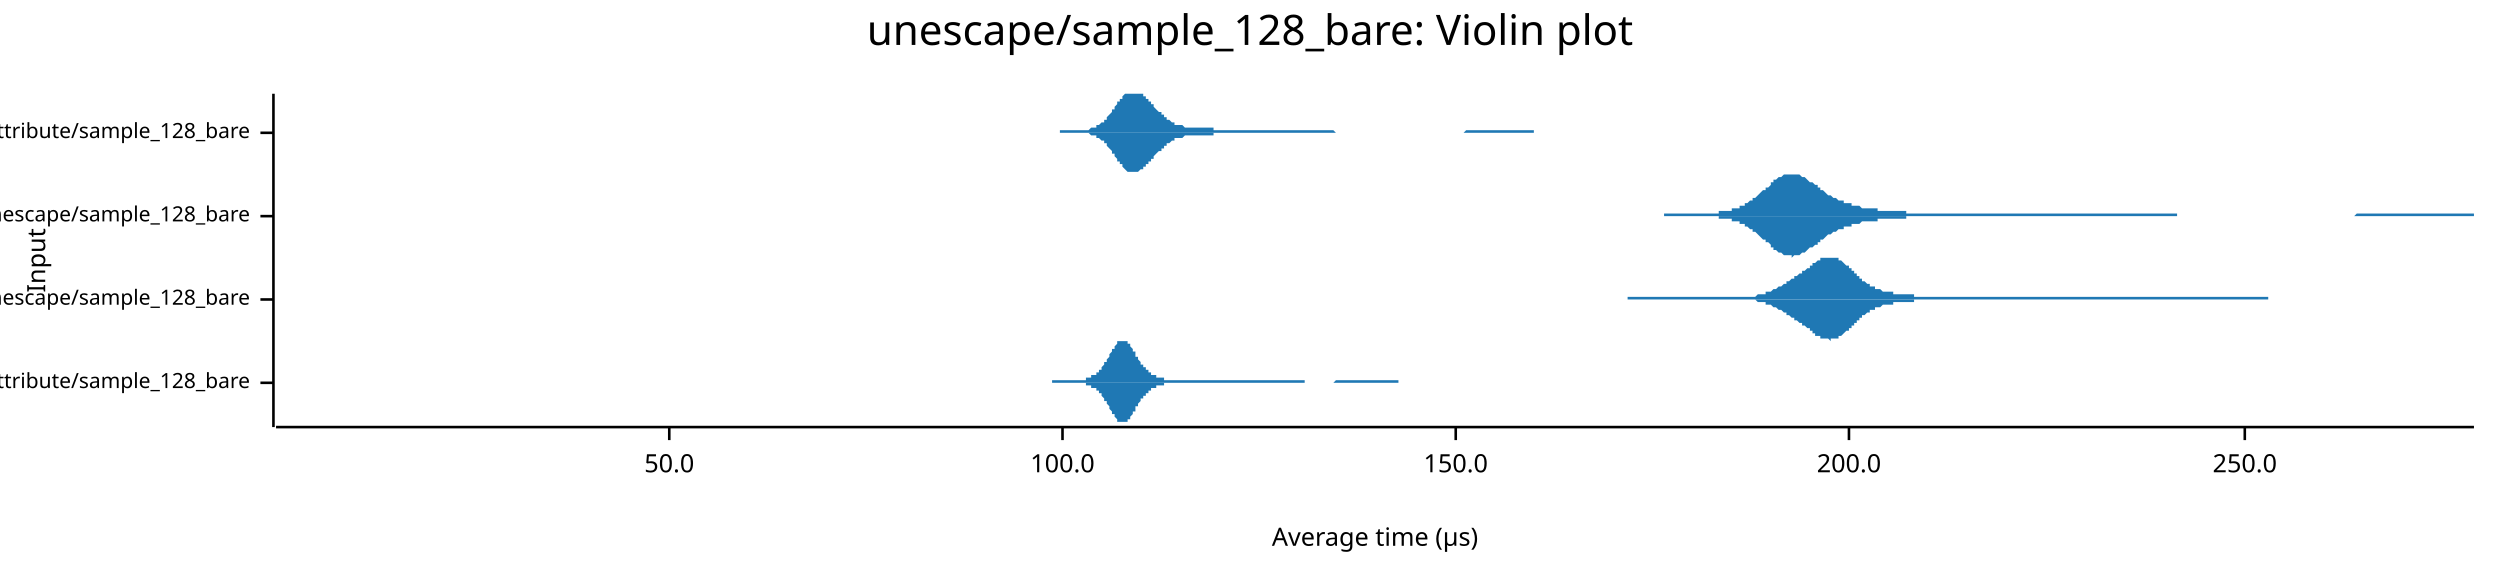
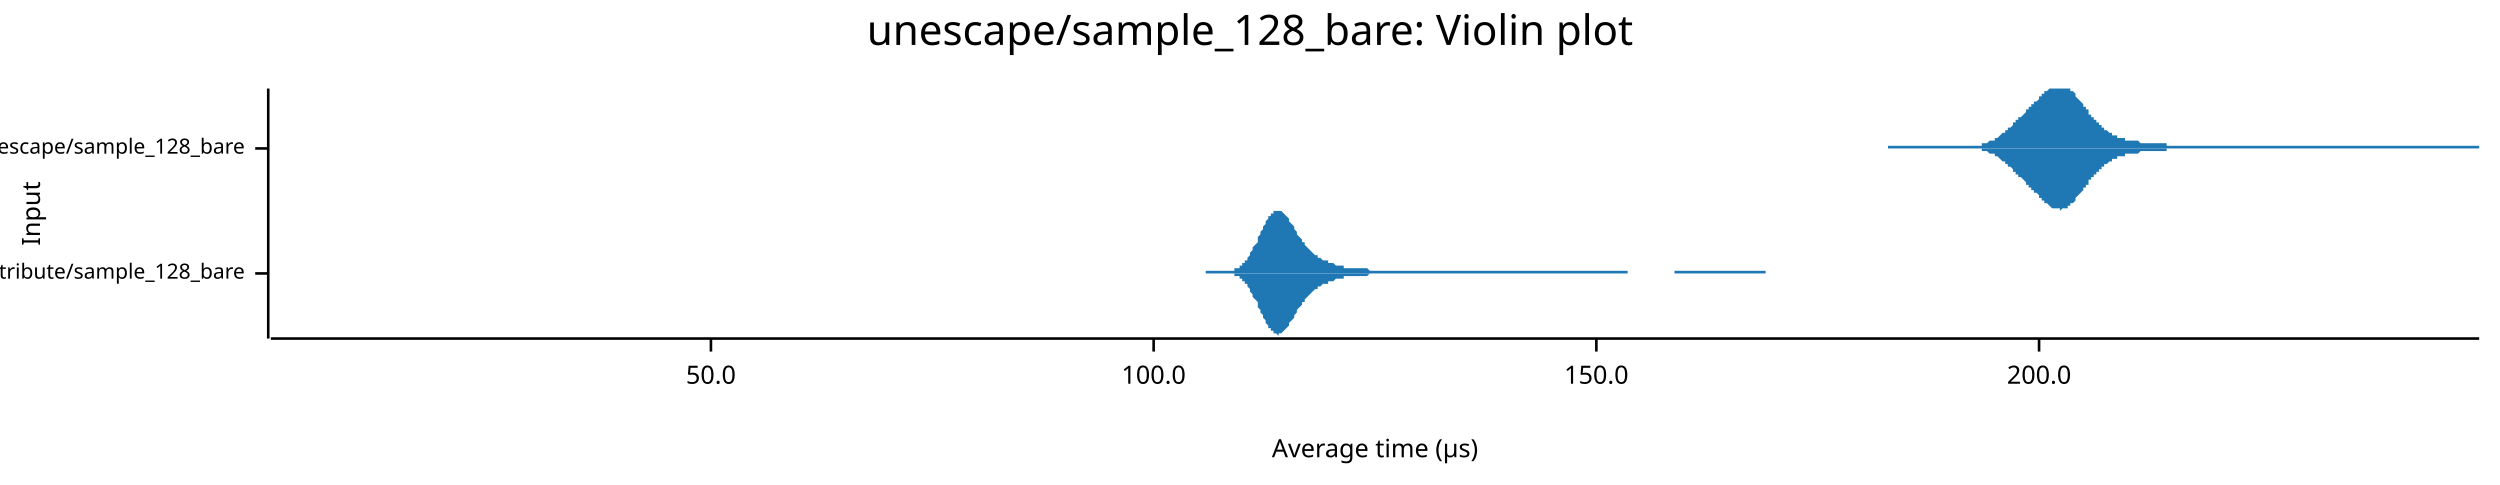
- <svg xmlns="http://www.w3.org/2000/svg" width="960" height="222" viewBox="0 0 960 222">
+ <svg xmlns="http://www.w3.org/2000/svg" width="960" height="186" viewBox="0 0 960 186">
  <text x="480" y="5" dy="0.76em" text-anchor="middle" font-family="sans-serif" font-size="16.129" opacity="1" fill="#000000">
unescape/sample_128_bare: Violin plot
</text>
-   <text x="10" y="100" dy="0.76em" text-anchor="middle" font-family="sans-serif" font-size="9.677" opacity="1" fill="#000000" transform="rotate(270, 10, 100)">
+   <text x="8" y="82" dy="0.76em" text-anchor="middle" font-family="sans-serif" font-size="9.677" opacity="1" fill="#000000" transform="rotate(270, 8, 82)">
Input
</text>
-   <text x="528" y="212" dy="-0.5ex" text-anchor="middle" font-family="sans-serif" font-size="9.677" opacity="1" fill="#000000">
+   <text x="528" y="178" dy="-0.5ex" text-anchor="middle" font-family="sans-serif" font-size="9.677" opacity="1" fill="#000000">
Average time (µs)
</text>
-   <polyline fill="none" opacity="1" stroke="#000000" stroke-width="1" points="105,36 105,164 " />
-   <text x="96" y="147" dy="0.5ex" text-anchor="end" font-family="sans-serif" font-size="8.065" opacity="1" fill="#000000">
+   <polyline fill="none" opacity="1" stroke="#000000" stroke-width="1" points="103,34 103,130 " />
+   <text x="94" y="105" dy="0.5ex" text-anchor="end" font-family="sans-serif" font-size="8.065" opacity="1" fill="#000000">
unescape/unescape_attribute/sample_128_bare
</text>
-   <polyline fill="none" opacity="1" stroke="#000000" stroke-width="1" points="100,147 105,147 " />
-   <text x="96" y="115" dy="0.5ex" text-anchor="end" font-family="sans-serif" font-size="8.065" opacity="1" fill="#000000">
+   <polyline fill="none" opacity="1" stroke="#000000" stroke-width="1" points="98,105 103,105 " />
+   <text x="94" y="57" dy="0.5ex" text-anchor="end" font-family="sans-serif" font-size="8.065" opacity="1" fill="#000000">
unescape/unescape/sample_128_bare
</text>
-   <polyline fill="none" opacity="1" stroke="#000000" stroke-width="1" points="100,115 105,115 " />
-   <text x="96" y="83" dy="0.5ex" text-anchor="end" font-family="sans-serif" font-size="8.065" opacity="1" fill="#000000">
- unescape/unescape/sample_128_bare
- </text>
-   <polyline fill="none" opacity="1" stroke="#000000" stroke-width="1" points="100,83 105,83 " />
-   <text x="96" y="51" dy="0.5ex" text-anchor="end" font-family="sans-serif" font-size="8.065" opacity="1" fill="#000000">
- unescape/unescape_attribute/sample_128_bare
- </text>
-   <polyline fill="none" opacity="1" stroke="#000000" stroke-width="1" points="100,51 105,51 " />
-   <polyline fill="none" opacity="1" stroke="#000000" stroke-width="1" points="106,164 950,164 " />
-   <text x="257" y="174" dy="0.76em" text-anchor="middle" font-family="sans-serif" font-size="9.677" opacity="1" fill="#000000">
+   <polyline fill="none" opacity="1" stroke="#000000" stroke-width="1" points="98,57 103,57 " />
+   <polyline fill="none" opacity="1" stroke="#000000" stroke-width="1" points="104,130 952,130 " />
+   <text x="273" y="140" dy="0.76em" text-anchor="middle" font-family="sans-serif" font-size="9.677" opacity="1" fill="#000000">
50.0
</text>
-   <polyline fill="none" opacity="1" stroke="#000000" stroke-width="1" points="257,164 257,169 " />
-   <text x="408" y="174" dy="0.76em" text-anchor="middle" font-family="sans-serif" font-size="9.677" opacity="1" fill="#000000">
+   <polyline fill="none" opacity="1" stroke="#000000" stroke-width="1" points="273,130 273,135 " />
+   <text x="443" y="140" dy="0.76em" text-anchor="middle" font-family="sans-serif" font-size="9.677" opacity="1" fill="#000000">
100.0
</text>
-   <polyline fill="none" opacity="1" stroke="#000000" stroke-width="1" points="408,164 408,169 " />
-   <text x="559" y="174" dy="0.76em" text-anchor="middle" font-family="sans-serif" font-size="9.677" opacity="1" fill="#000000">
+   <polyline fill="none" opacity="1" stroke="#000000" stroke-width="1" points="443,130 443,135 " />
+   <text x="613" y="140" dy="0.76em" text-anchor="middle" font-family="sans-serif" font-size="9.677" opacity="1" fill="#000000">
150.0
</text>
-   <polyline fill="none" opacity="1" stroke="#000000" stroke-width="1" points="559,164 559,169 " />
-   <text x="710" y="174" dy="0.76em" text-anchor="middle" font-family="sans-serif" font-size="9.677" opacity="1" fill="#000000">
+   <polyline fill="none" opacity="1" stroke="#000000" stroke-width="1" points="613,130 613,135 " />
+   <text x="783" y="140" dy="0.76em" text-anchor="middle" font-family="sans-serif" font-size="9.677" opacity="1" fill="#000000">
200.0
</text>
-   <polyline fill="none" opacity="1" stroke="#000000" stroke-width="1" points="710,164 710,169 " />
-   <text x="862" y="174" dy="0.76em" text-anchor="middle" font-family="sans-serif" font-size="9.677" opacity="1" fill="#000000">
- 250.0
- </text>
-   <polyline fill="none" opacity="1" stroke="#000000" stroke-width="1" points="862,164 862,169 " />
-   <polygon opacity="1" fill="#1F78B4" points="404,146 404,146 404,146 405,146 405,146 405,146 406,146 406,146 406,146 406,146 407,146 407,146 407,146 407,146 408,146 408,146 408,146 408,146 409,146 409,146 409,146 410,146 410,146 410,146 410,146 411,146 411,146 411,146 411,146 412,146 412,146 412,146 412,146 413,146 413,146 413,146 414,146 414,146 414,146 414,146 415,146 415,146 415,146 415,146 416,146 416,146 416,146 417,146 417,145 417,145 417,145 418,145 418,145 418,145 418,145 419,145 419,145 419,144 419,144 420,144 420,144 420,144 421,144 421,143 421,143 421,143 422,143 422,142 422,142 422,142 423,142 423,141 423,141 423,141 424,140 424,140 424,139 425,139 425,139 425,138 425,138 426,137 426,137 426,136 426,136 427,135 427,135 427,134 427,134 428,134 428,133 428,133 429,132 429,132 429,132 429,131 430,131 430,131 430,131 430,131 431,131 431,131 431,131 431,131 432,131 432,131 432,131 433,131 433,131 433,132 433,132 434,132 434,133 434,133 434,133 435,134 435,134 435,135 436,135 436,136 436,136 436,137 437,137 437,137 437,138 437,138 438,139 438,139 438,140 438,140 439,140 439,141 439,141 440,141 440,142 440,142 440,142 441,142 441,143 441,143 441,143 442,143 442,144 442,144 442,144 443,144 443,144 443,144 444,144 444,145 444,145 444,145 445,145 445,145 445,145 445,145 446,145 446,145 446,145 446,145 447,145 447,145 447,146 448,146 448,146 448,146 448,146 449,146 449,146 449,146 449,146 450,146 450,146 450,146 450,146 451,146 451,146 451,146 452,146 452,146 452,146 452,146 453,146 453,146 453,146 453,146 454,146 454,146 454,146 454,146 455,146 455,146 455,146 456,146 456,146 456,146 456,146 457,146 457,146 457,146 457,146 458,146 458,146 458,146 459,146 459,146 459,146 459,146 460,146 460,146 460,146 460,146 461,146 461,146 461,146 461,146 462,146 462,146 462,146 463,146 463,146 463,146 463,146 464,146 464,146 464,146 464,146 465,146 465,146 465,146 465,146 466,146 466,146 466,146 467,146 467,146 467,146 467,146 468,146 468,146 468,146 468,146 469,146 469,146 469,146 469,146 470,146 470,146 470,146 471,146 471,146 471,146 471,146 472,146 472,146 472,146 472,146 473,146 473,146 473,146 473,146 474,146 474,146 474,146 475,146 475,146 475,146 475,146 476,146 476,146 476,146 476,146 477,146 477,146 477,146 477,146 478,146 478,146 478,146 479,146 479,146 479,146 479,146 480,146 480,146 480,146 480,146 481,146 481,146 481,146 482,146 482,146 482,146 482,146 483,146 483,146 483,146 483,146 484,146 484,146 484,146 484,146 485,146 485,146 485,146 486,146 486,146 486,146 486,146 487,146 487,146 487,146 487,146 488,146 488,146 488,146 488,146 489,146 489,146 489,146 490,146 490,146 490,146 490,146 491,146 491,146 491,146 491,146 492,146 492,146 492,146 492,146 493,146 493,146 493,146 494,146 494,146 494,146 494,146 495,146 495,146 495,146 495,146 496,146 496,146 496,146 496,146 497,146 497,146 497,146 498,146 498,146 498,146 498,146 499,146 499,146 499,146 499,146 500,146 500,146 500,146 501,146 501,146 501,147 501,147 502,147 502,147 502,147 502,147 503,147 503,147 503,147 503,147 504,147 504,147 504,147 505,147 505,147 505,147 505,147 506,147 506,147 506,147 506,147 507,147 507,147 507,147 507,147 508,147 508,147 508,147 509,147 509,147 509,147 509,147 510,147 510,147 510,147 510,147 511,147 511,147 511,147 511,147 512,147 512,147 512,147 513,146 513,146 513,146 513,146 514,146 514,146 514,146 514,146 515,146 515,146 515,146 515,146 516,146 516,146 516,146 517,146 517,146 517,146 517,146 518,146 518,146 518,146 518,146 519,146 519,146 519,146 519,146 520,146 520,146 520,146 521,146 521,146 521,146 521,146 522,146 522,146 522,146 522,146 523,146 523,146 523,146 524,146 524,146 524,146 524,146 525,146 525,146 525,146 525,146 526,146 526,146 526,146 526,146 527,146 527,146 527,146 528,146 528,146 528,146 528,146 529,146 529,146 529,146 529,146 530,146 530,146 530,146 530,146 531,146 531,146 531,146 532,146 532,146 532,146 532,146 533,146 533,146 533,146 533,146 534,146 534,146 534,146 534,146 535,146 535,146 535,146 536,146 536,146 536,146 536,146 537,146 537,146 537,146 537,146 537,147 404,147 " />
-   <polygon opacity="1" fill="#1F78B4" points="404,147 404,147 404,147 405,147 405,147 405,147 406,147 406,147 406,147 406,147 407,147 407,147 407,147 407,147 408,147 408,147 408,147 408,147 409,147 409,147 409,147 410,147 410,147 410,147 410,147 411,147 411,147 411,147 411,147 412,147 412,147 412,147 412,147 413,147 413,147 413,147 414,147 414,147 414,147 414,147 415,147 415,147 415,147 415,147 416,147 416,147 416,147 417,147 417,148 417,148 417,148 418,148 418,148 418,148 418,148 419,148 419,148 419,149 419,149 420,149 420,149 420,149 421,149 421,150 421,150 421,150 422,150 422,151 422,151 422,151 423,151 423,152 423,152 423,152 424,153 424,153 424,154 425,154 425,154 425,155 425,155 426,156 426,156 426,157 426,157 427,158 427,158 427,159 427,159 428,159 428,160 428,160 429,161 429,161 429,161 429,162 430,162 430,162 430,162 430,162 431,162 431,162 431,163 431,162 432,162 432,162 432,162 433,162 433,162 433,161 433,161 434,161 434,160 434,160 434,160 435,159 435,159 435,158 436,158 436,157 436,157 436,156 437,156 437,156 437,155 437,155 438,154 438,154 438,153 438,153 439,153 439,152 439,152 440,152 440,151 440,151 440,151 441,151 441,150 441,150 441,150 442,150 442,149 442,149 442,149 443,149 443,149 443,149 444,149 444,148 444,148 444,148 445,148 445,148 445,148 445,148 446,148 446,148 446,148 446,148 447,148 447,148 447,147 448,147 448,147 448,147 448,147 449,147 449,147 449,147 449,147 450,147 450,147 450,147 450,147 451,147 451,147 451,147 452,147 452,147 452,147 452,147 453,147 453,147 453,147 453,147 454,147 454,147 454,147 454,147 455,147 455,147 455,147 456,147 456,147 456,147 456,147 457,147 457,147 457,147 457,147 458,147 458,147 458,147 459,147 459,147 459,147 459,147 460,147 460,147 460,147 460,147 461,147 461,147 461,147 461,147 462,147 462,147 462,147 463,147 463,147 463,147 463,147 464,147 464,147 464,147 464,147 465,147 465,147 465,147 465,147 466,147 466,147 466,147 467,147 467,147 467,147 467,147 468,147 468,147 468,147 468,147 469,147 469,147 469,147 469,147 470,147 470,147 470,147 471,147 471,147 471,147 471,147 472,147 472,147 472,147 472,147 473,147 473,147 473,147 473,147 474,147 474,147 474,147 475,147 475,147 475,147 475,147 476,147 476,147 476,147 476,147 477,147 477,147 477,147 477,147 478,147 478,147 478,147 479,147 479,147 479,147 479,147 480,147 480,147 480,147 480,147 481,147 481,147 481,147 482,147 482,147 482,147 482,147 483,147 483,147 483,147 483,147 484,147 484,147 484,147 484,147 485,147 485,147 485,147 486,147 486,147 486,147 486,147 487,147 487,147 487,147 487,147 488,147 488,147 488,147 488,147 489,147 489,147 489,147 490,147 490,147 490,147 490,147 491,147 491,147 491,147 491,147 492,147 492,147 492,147 492,147 493,147 493,147 493,147 494,147 494,147 494,147 494,147 495,147 495,147 495,147 495,147 496,147 496,147 496,147 496,147 497,147 497,147 497,147 498,147 498,147 498,147 498,147 499,147 499,147 499,147 499,147 500,147 500,147 500,147 501,147 501,147 501,147 501,147 502,147 502,147 502,147 502,147 503,147 503,147 503,147 503,147 504,147 504,147 504,147 505,147 505,147 505,147 505,147 506,147 506,147 506,147 506,147 507,147 507,147 507,147 507,147 508,147 508,147 508,147 509,147 509,147 509,147 509,147 510,147 510,147 510,147 510,147 511,147 511,147 511,147 511,147 512,147 512,147 512,147 513,147 513,147 513,147 513,147 514,147 514,147 514,147 514,147 515,147 515,147 515,147 515,147 516,147 516,147 516,147 517,147 517,147 517,147 517,147 518,147 518,147 518,147 518,147 519,147 519,147 519,147 519,147 520,147 520,147 520,147 521,147 521,147 521,147 521,147 522,147 522,147 522,147 522,147 523,147 523,147 523,147 524,147 524,147 524,147 524,147 525,147 525,147 525,147 525,147 526,147 526,147 526,147 526,147 527,147 527,147 527,147 528,147 528,147 528,147 528,147 529,147 529,147 529,147 529,147 530,147 530,147 530,147 530,147 531,147 531,147 531,147 532,147 532,147 532,147 532,147 533,147 533,147 533,147 533,147 534,147 534,147 534,147 534,147 535,147 535,147 535,147 536,147 536,147 536,147 536,147 537,147 537,147 537,147 537,147 537,147 404,147 " />
-   <polygon opacity="1" fill="#1F78B4" points="625,114 625,114 625,114 626,114 626,114 627,114 627,114 628,114 628,114 629,114 629,114 630,114 630,114 631,114 631,114 632,114 632,114 633,114 633,114 634,114 634,114 635,114 635,114 636,114 636,114 637,114 637,114 638,114 638,114 639,114 639,114 640,114 640,114 641,114 641,114 642,114 642,114 643,114 643,114 644,114 644,114 645,114 645,114 646,114 646,114 647,114 647,114 648,114 648,114 649,114 649,114 650,114 650,114 651,114 651,114 652,114 652,114 653,114 653,114 654,114 654,114 655,114 655,114 656,114 656,114 657,114 657,114 658,114 658,114 659,114 659,114 660,114 660,114 660,114 661,114 661,114 662,114 662,114 663,114 663,114 664,114 664,114 665,114 665,114 666,114 666,114 667,114 667,114 668,114 668,114 669,114 669,114 670,114 670,114 671,114 671,114 672,114 672,114 673,114 673,114 674,114 674,114 675,113 675,113 676,113 676,113 677,113 677,113 678,113 678,112 679,112 679,112 680,112 680,112 681,111 681,111 682,111 682,111 683,110 683,110 684,110 684,110 685,109 685,109 686,109 686,108 687,108 687,108 688,107 688,107 689,107 689,106 690,106 690,106 691,105 691,105 692,105 692,104 693,104 693,104 694,103 694,103 695,103 695,102 696,102 696,102 696,101 697,101 697,101 698,100 698,100 699,100 699,99 700,99 700,99 701,99 701,99 702,99 702,99 703,99 703,99 704,99 704,99 705,99 705,99 706,99 706,100 707,100 707,100 708,101 708,101 709,102 709,102 710,102 710,103 711,103 711,104 712,104 712,105 713,105 713,106 714,106 714,107 715,107 715,108 716,108 716,108 717,109 717,109 718,109 718,110 719,110 719,110 720,110 720,111 721,111 721,111 722,111 722,111 723,112 723,112 724,112 724,112 725,112 725,112 726,112 726,112 727,112 727,113 728,113 728,113 729,113 729,113 730,113 730,113 731,113 731,113 732,113 732,113 732,113 733,113 733,113 734,113 734,113 735,113 735,114 736,114 736,114 737,114 737,114 738,114 738,114 739,114 739,114 740,114 740,114 741,114 741,114 742,114 742,114 743,114 743,114 744,114 744,114 745,114 745,114 746,114 746,114 747,114 747,114 748,114 748,114 749,114 749,114 750,114 750,114 751,114 751,114 752,114 752,114 753,114 753,114 754,114 754,114 755,114 755,114 756,114 756,114 757,114 757,114 758,114 758,114 759,114 759,114 760,114 760,114 761,114 761,114 762,114 762,114 763,114 763,114 764,114 764,114 765,114 765,114 766,114 766,114 767,114 767,114 768,114 768,114 768,114 769,114 769,114 770,114 770,114 771,114 771,114 772,114 772,114 773,114 773,114 774,114 774,114 775,114 775,114 776,114 776,114 777,114 777,114 778,114 778,114 779,114 779,114 780,114 780,114 781,114 781,114 782,114 782,114 783,114 783,114 784,114 784,114 785,114 785,114 786,114 786,114 787,114 787,114 788,114 788,114 789,114 789,114 790,114 790,114 791,114 791,114 792,114 792,114 793,114 793,114 794,114 794,114 795,114 795,114 796,114 796,114 797,114 797,114 798,114 798,114 799,114 799,114 800,114 800,114 801,114 801,114 802,114 802,114 803,114 803,114 804,114 804,114 804,114 805,114 805,114 806,114 806,114 807,114 807,114 808,114 808,114 809,114 809,114 810,114 810,114 811,114 811,114 812,114 812,114 813,114 813,114 814,114 814,114 815,114 815,114 816,114 816,114 817,114 817,114 818,114 818,114 819,114 819,114 820,114 820,114 821,114 821,114 822,114 822,114 823,114 823,114 824,114 824,114 825,114 825,114 826,114 826,114 827,114 827,114 828,114 828,114 829,114 829,114 830,114 830,114 831,114 831,114 832,114 832,114 833,114 833,114 834,114 834,114 835,114 835,114 836,114 836,114 837,114 837,114 838,114 838,114 839,114 839,114 840,114 840,114 840,114 841,114 841,114 842,114 842,114 843,114 843,114 844,114 844,114 845,114 845,114 846,114 846,114 847,114 847,114 848,114 848,114 849,114 849,114 850,114 850,114 851,114 851,114 852,114 852,114 853,114 853,114 854,114 854,114 855,114 855,114 856,114 856,114 857,114 857,114 858,114 858,114 859,114 859,114 860,114 860,114 861,114 861,114 862,114 862,114 863,114 863,114 864,114 864,114 865,114 865,114 866,114 866,114 867,114 867,114 868,114 868,114 869,114 869,114 870,114 870,114 871,114 871,115 625,115 " />
-   <polygon opacity="1" fill="#1F78B4" points="625,115 625,115 625,115 626,115 626,115 627,115 627,115 628,115 628,115 629,115 629,115 630,115 630,115 631,115 631,115 632,115 632,115 633,115 633,115 634,115 634,115 635,115 635,115 636,115 636,115 637,115 637,115 638,115 638,115 639,115 639,115 640,115 640,115 641,115 641,115 642,115 642,115 643,115 643,115 644,115 644,115 645,115 645,115 646,115 646,115 647,115 647,115 648,115 648,115 649,115 649,115 650,115 650,115 651,115 651,115 652,115 652,115 653,115 653,115 654,115 654,115 655,115 655,115 656,115 656,115 657,115 657,115 658,115 658,115 659,115 659,115 660,115 660,115 660,115 661,115 661,115 662,115 662,115 663,115 663,115 664,115 664,115 665,115 665,115 666,115 666,115 667,115 667,115 668,115 668,115 669,115 669,115 670,115 670,115 671,115 671,115 672,115 672,115 673,115 673,115 674,115 674,115 675,116 675,116 676,116 676,116 677,116 677,116 678,116 678,117 679,117 679,117 680,117 680,117 681,118 681,118 682,118 682,118 683,119 683,119 684,119 684,119 685,120 685,120 686,120 686,121 687,121 687,121 688,122 688,122 689,122 689,123 690,123 690,123 691,124 691,124 692,124 692,125 693,125 693,125 694,126 694,126 695,126 695,127 696,127 696,127 696,128 697,128 697,129 698,129 698,129 699,129 699,130 700,130 700,130 701,130 701,130 702,130 702,130 703,131 703,130 704,130 704,130 705,130 705,130 706,130 706,129 707,129 707,129 708,128 708,128 709,127 709,127 710,127 710,126 711,126 711,125 712,125 712,124 713,124 713,123 714,123 714,122 715,122 715,121 716,121 716,121 717,120 717,120 718,120 718,119 719,119 719,119 720,119 720,118 721,118 721,118 722,118 722,118 723,117 723,117 724,117 724,117 725,117 725,117 726,117 726,117 727,117 727,116 728,116 728,116 729,116 729,116 730,116 730,116 731,116 731,116 732,116 732,116 732,116 733,116 733,116 734,116 734,116 735,116 735,115 736,115 736,115 737,115 737,115 738,115 738,115 739,115 739,115 740,115 740,115 741,115 741,115 742,115 742,115 743,115 743,115 744,115 744,115 745,115 745,115 746,115 746,115 747,115 747,115 748,115 748,115 749,115 749,115 750,115 750,115 751,115 751,115 752,115 752,115 753,115 753,115 754,115 754,115 755,115 755,115 756,115 756,115 757,115 757,115 758,115 758,115 759,115 759,115 760,115 760,115 761,115 761,115 762,115 762,115 763,115 763,115 764,115 764,115 765,115 765,115 766,115 766,115 767,115 767,115 768,115 768,115 768,115 769,115 769,115 770,115 770,115 771,115 771,115 772,115 772,115 773,115 773,115 774,115 774,115 775,115 775,115 776,115 776,115 777,115 777,115 778,115 778,115 779,115 779,115 780,115 780,115 781,115 781,115 782,115 782,115 783,115 783,115 784,115 784,115 785,115 785,115 786,115 786,115 787,115 787,115 788,115 788,115 789,115 789,115 790,115 790,115 791,115 791,115 792,115 792,115 793,115 793,115 794,115 794,115 795,115 795,115 796,115 796,115 797,115 797,115 798,115 798,115 799,115 799,115 800,115 800,115 801,115 801,115 802,115 802,115 803,115 803,115 804,115 804,115 804,115 805,115 805,115 806,115 806,115 807,115 807,115 808,115 808,115 809,115 809,115 810,115 810,115 811,115 811,115 812,115 812,115 813,115 813,115 814,115 814,115 815,115 815,115 816,115 816,115 817,115 817,115 818,115 818,115 819,115 819,115 820,115 820,115 821,115 821,115 822,115 822,115 823,115 823,115 824,115 824,115 825,115 825,115 826,115 826,115 827,115 827,115 828,115 828,115 829,115 829,115 830,115 830,115 831,115 831,115 832,115 832,115 833,115 833,115 834,115 834,115 835,115 835,115 836,115 836,115 837,115 837,115 838,115 838,115 839,115 839,115 840,115 840,115 840,115 841,115 841,115 842,115 842,115 843,115 843,115 844,115 844,115 845,115 845,115 846,115 846,115 847,115 847,115 848,115 848,115 849,115 849,115 850,115 850,115 851,115 851,115 852,115 852,115 853,115 853,115 854,115 854,115 855,115 855,115 856,115 856,115 857,115 857,115 858,115 858,115 859,115 859,115 860,115 860,115 861,115 861,115 862,115 862,115 863,115 863,115 864,115 864,115 865,115 865,115 866,115 866,115 867,115 867,115 868,115 868,115 869,115 869,115 870,115 870,115 871,115 871,115 625,115 " />
-   <polygon opacity="1" fill="#1F78B4" points="639,82 640,82 640,82 641,82 642,82 642,82 643,82 643,82 644,82 645,82 645,82 646,82 647,82 647,82 648,82 648,82 649,82 650,82 650,82 651,82 652,82 652,82 653,82 653,82 654,82 655,82 655,82 656,82 657,82 657,82 658,82 658,82 659,82 660,82 660,81 661,81 662,81 662,81 663,81 663,81 664,81 665,81 665,80 666,80 666,80 667,80 668,80 668,79 669,79 670,79 670,78 671,78 671,78 672,77 673,77 673,76 674,76 675,75 675,75 676,74 676,74 677,73 678,73 678,72 679,72 680,71 680,70 681,70 681,69 682,69 683,68 683,68 684,68 685,67 685,67 686,67 686,67 687,67 688,67 688,67 689,67 689,67 690,67 691,67 691,67 692,68 693,68 693,68 694,69 694,69 695,70 696,70 696,70 697,71 698,71 698,72 699,72 699,73 700,73 701,74 701,74 702,75 703,75 703,75 704,76 704,76 705,76 706,77 706,77 707,77 708,77 708,78 709,78 709,78 710,78 711,78 711,79 712,79 713,79 713,79 714,79 714,79 715,80 716,80 716,80 717,80 717,80 718,80 719,80 719,80 720,80 721,80 721,81 722,81 722,81 723,81 724,81 724,81 725,81 726,81 726,81 727,81 727,81 728,81 729,81 729,81 730,81 731,81 731,81 732,81 732,82 733,82 734,82 734,82 735,82 736,82 736,82 737,82 737,82 738,82 739,82 739,82 740,82 741,82 741,82 742,82 742,82 743,82 744,82 744,82 745,82 745,82 746,82 747,82 747,82 748,82 749,82 749,82 750,82 750,82 751,82 752,82 752,82 753,82 754,82 754,82 755,82 755,82 756,82 757,82 757,82 758,82 759,82 759,82 760,82 760,82 761,82 762,82 762,82 763,82 764,82 764,82 765,82 765,82 766,82 767,82 767,82 768,82 768,82 769,82 770,82 770,82 771,82 772,82 772,82 773,82 773,82 774,82 775,82 775,82 776,82 777,82 777,82 778,82 778,82 779,82 780,82 780,82 781,82 782,82 782,82 783,82 783,82 784,82 785,82 785,82 786,82 787,82 787,82 788,82 788,82 789,82 790,82 790,82 791,82 792,82 792,82 793,82 793,82 794,82 795,82 795,82 796,82 796,82 797,82 798,82 798,82 799,82 800,82 800,82 801,82 801,82 802,82 803,82 803,82 804,82 805,82 805,82 806,82 806,82 807,82 808,82 808,82 809,82 810,82 810,82 811,82 811,82 812,82 813,82 813,82 814,82 815,82 815,82 816,82 816,82 817,82 818,82 818,82 819,82 819,82 820,82 821,82 821,82 822,82 823,82 823,82 824,82 824,82 825,82 826,82 826,82 827,82 828,82 828,82 829,82 829,82 830,82 831,82 831,82 832,82 833,82 833,82 834,82 834,82 835,82 836,82 836,83 837,83 838,83 838,83 839,83 839,83 840,83 841,83 841,83 842,83 843,83 843,83 844,83 844,83 845,83 846,83 846,83 847,83 847,83 848,83 849,83 849,83 850,83 851,83 851,83 852,83 852,83 853,83 854,83 854,83 855,83 856,83 856,83 857,83 857,83 858,83 859,83 859,83 860,83 861,83 861,83 862,83 862,83 863,83 864,83 864,83 865,83 866,83 866,83 867,83 867,83 868,83 869,83 869,83 870,83 871,83 871,83 872,83 872,83 873,83 874,83 874,83 875,83 875,83 876,83 877,83 877,83 878,83 879,83 879,83 880,83 880,83 881,83 882,83 882,83 883,83 884,83 884,83 885,83 885,83 886,83 887,83 887,83 888,83 889,83 889,83 890,83 890,83 891,83 892,83 892,83 893,83 894,83 894,83 895,83 895,83 896,83 897,83 897,83 898,83 898,83 899,83 900,83 900,83 901,83 902,83 902,83 903,83 903,83 904,83 905,82 905,82 906,82 907,82 907,82 908,82 908,82 909,82 910,82 910,82 911,82 912,82 912,82 913,82 913,82 914,82 915,82 915,82 916,82 917,82 917,82 918,82 918,82 919,82 920,82 920,82 921,82 922,82 922,82 923,82 923,82 924,82 925,82 925,82 926,82 926,82 927,82 928,82 928,82 929,82 930,82 930,82 931,82 931,82 932,82 933,82 933,82 934,82 935,82 935,82 936,82 936,82 937,82 938,82 938,82 939,82 940,82 940,82 941,82 941,82 942,82 943,82 943,82 944,82 945,82 945,82 946,82 946,82 947,82 948,82 948,82 949,82 950,82 950,83 639,83 " />
-   <polygon opacity="1" fill="#1F78B4" points="639,83 640,83 640,83 641,83 642,83 642,83 643,83 643,83 644,83 645,83 645,83 646,83 647,83 647,83 648,83 648,83 649,83 650,83 650,83 651,83 652,83 652,83 653,83 653,83 654,83 655,83 655,83 656,83 657,83 657,83 658,83 658,83 659,83 660,83 660,84 661,84 662,84 662,84 663,84 663,84 664,84 665,84 665,85 666,85 666,85 667,85 668,85 668,86 669,86 670,86 670,87 671,87 671,87 672,88 673,88 673,89 674,89 675,90 675,90 676,91 676,91 677,92 678,92 678,93 679,93 680,94 680,95 681,95 681,96 682,96 683,97 683,97 684,97 685,98 685,98 686,98 686,98 687,98 688,98 688,99 689,98 689,98 690,98 691,98 691,98 692,97 693,97 693,97 694,96 694,96 695,95 696,95 696,95 697,94 698,94 698,93 699,93 699,92 700,92 701,91 701,91 702,90 703,90 703,90 704,89 704,89 705,89 706,88 706,88 707,88 708,88 708,87 709,87 709,87 710,87 711,87 711,86 712,86 713,86 713,86 714,86 714,86 715,85 716,85 716,85 717,85 717,85 718,85 719,85 719,85 720,85 721,85 721,84 722,84 722,84 723,84 724,84 724,84 725,84 726,84 726,84 727,84 727,84 728,84 729,84 729,84 730,84 731,84 731,84 732,84 732,83 733,83 734,83 734,83 735,83 736,83 736,83 737,83 737,83 738,83 739,83 739,83 740,83 741,83 741,83 742,83 742,83 743,83 744,83 744,83 745,83 745,83 746,83 747,83 747,83 748,83 749,83 749,83 750,83 750,83 751,83 752,83 752,83 753,83 754,83 754,83 755,83 755,83 756,83 757,83 757,83 758,83 759,83 759,83 760,83 760,83 761,83 762,83 762,83 763,83 764,83 764,83 765,83 765,83 766,83 767,83 767,83 768,83 768,83 769,83 770,83 770,83 771,83 772,83 772,83 773,83 773,83 774,83 775,83 775,83 776,83 777,83 777,83 778,83 778,83 779,83 780,83 780,83 781,83 782,83 782,83 783,83 783,83 784,83 785,83 785,83 786,83 787,83 787,83 788,83 788,83 789,83 790,83 790,83 791,83 792,83 792,83 793,83 793,83 794,83 795,83 795,83 796,83 796,83 797,83 798,83 798,83 799,83 800,83 800,83 801,83 801,83 802,83 803,83 803,83 804,83 805,83 805,83 806,83 806,83 807,83 808,83 808,83 809,83 810,83 810,83 811,83 811,83 812,83 813,83 813,83 814,83 815,83 815,83 816,83 816,83 817,83 818,83 818,83 819,83 819,83 820,83 821,83 821,83 822,83 823,83 823,83 824,83 824,83 825,83 826,83 826,83 827,83 828,83 828,83 829,83 829,83 830,83 831,83 831,83 832,83 833,83 833,83 834,83 834,83 835,83 836,83 836,83 837,83 838,83 838,83 839,83 839,83 840,83 841,83 841,83 842,83 843,83 843,83 844,83 844,83 845,83 846,83 846,83 847,83 847,83 848,83 849,83 849,83 850,83 851,83 851,83 852,83 852,83 853,83 854,83 854,83 855,83 856,83 856,83 857,83 857,83 858,83 859,83 859,83 860,83 861,83 861,83 862,83 862,83 863,83 864,83 864,83 865,83 866,83 866,83 867,83 867,83 868,83 869,83 869,83 870,83 871,83 871,83 872,83 872,83 873,83 874,83 874,83 875,83 875,83 876,83 877,83 877,83 878,83 879,83 879,83 880,83 880,83 881,83 882,83 882,83 883,83 884,83 884,83 885,83 885,83 886,83 887,83 887,83 888,83 889,83 889,83 890,83 890,83 891,83 892,83 892,83 893,83 894,83 894,83 895,83 895,83 896,83 897,83 897,83 898,83 898,83 899,83 900,83 900,83 901,83 902,83 902,83 903,83 903,83 904,83 905,83 905,83 906,83 907,83 907,83 908,83 908,83 909,83 910,83 910,83 911,83 912,83 912,83 913,83 913,83 914,83 915,83 915,83 916,83 917,83 917,83 918,83 918,83 919,83 920,83 920,83 921,83 922,83 922,83 923,83 923,83 924,83 925,83 925,83 926,83 926,83 927,83 928,83 928,83 929,83 930,83 930,83 931,83 931,83 932,83 933,83 933,83 934,83 935,83 935,83 936,83 936,83 937,83 938,83 938,83 939,83 940,83 940,83 941,83 941,83 942,83 943,83 943,83 944,83 945,83 945,83 946,83 946,83 947,83 948,83 948,83 949,83 950,83 950,83 639,83 " />
-   <polygon opacity="1" fill="#1F78B4" points="407,50 407,50 407,50 408,50 408,50 409,50 409,50 409,50 410,50 410,50 410,50 411,50 411,50 412,50 412,50 412,50 413,50 413,50 413,50 414,50 414,50 414,50 415,50 415,50 416,50 416,50 416,50 417,50 417,50 417,50 418,50 418,50 418,50 419,49 419,49 420,49 420,49 420,49 421,49 421,48 421,48 422,48 422,48 422,48 423,47 423,47 424,47 424,46 424,46 425,46 425,45 425,45 426,44 426,44 427,43 427,43 427,42 428,42 428,41 428,41 429,40 429,40 429,39 430,39 430,38 431,38 431,37 431,37 432,36 432,36 432,36 433,36 433,36 433,36 434,36 434,36 435,36 435,36 435,36 436,36 436,36 436,36 437,36 437,36 437,36 438,36 438,36 439,36 439,37 439,37 440,37 440,38 440,38 441,38 441,39 442,39 442,40 442,40 443,40 443,41 443,41 444,42 444,42 444,42 445,43 445,43 446,43 446,44 446,44 447,44 447,45 447,45 448,45 448,45 448,46 449,46 449,46 450,47 450,47 450,47 451,47 451,47 451,48 452,48 452,48 453,48 453,48 453,48 454,48 454,48 454,48 455,49 455,49 455,49 456,49 456,49 457,49 457,49 457,49 458,49 458,49 458,49 459,49 459,49 459,49 460,49 460,49 461,49 461,49 461,49 462,49 462,49 462,49 463,49 463,49 463,49 464,49 464,49 465,49 465,49 465,49 466,49 466,50 466,50 467,50 467,50 468,50 468,50 468,50 469,50 469,50 469,50 470,50 470,50 470,50 471,50 471,50 472,50 472,50 472,50 473,50 473,50 473,50 474,50 474,50 474,50 475,50 475,50 476,50 476,50 476,50 477,50 477,50 477,50 478,50 478,50 478,50 479,50 479,50 480,50 480,50 480,50 481,50 481,50 481,50 482,50 482,50 483,50 483,50 483,50 484,50 484,50 484,50 485,50 485,50 485,50 486,50 486,50 487,50 487,50 487,50 488,50 488,50 488,50 489,50 489,50 489,50 490,50 490,50 491,50 491,50 491,50 492,50 492,50 492,50 493,50 493,50 493,50 494,50 494,50 495,50 495,50 495,50 496,50 496,50 496,50 497,50 497,50 498,50 498,50 498,50 499,50 499,50 499,50 500,50 500,50 500,50 501,50 501,50 502,50 502,50 502,50 503,50 503,50 503,50 504,50 504,50 504,50 505,50 505,50 506,50 506,50 506,50 507,50 507,50 507,50 508,50 508,50 509,50 509,50 509,50 510,50 510,50 510,50 511,50 511,50 511,50 512,50 512,50 513,51 513,51 513,51 514,51 514,51 514,51 515,51 515,51 515,51 516,51 516,51 517,51 517,51 517,51 518,51 518,51 518,51 519,51 519,51 519,51 520,51 520,51 521,51 521,51 521,51 522,51 522,51 522,51 523,51 523,51 524,51 524,51 524,51 525,51 525,51 525,51 526,51 526,51 526,51 527,51 527,51 528,51 528,51 528,51 529,51 529,51 529,51 530,51 530,51 530,51 531,51 531,51 532,51 532,51 532,51 533,51 533,51 533,51 534,51 534,51 534,51 535,51 535,51 536,51 536,51 536,51 537,51 537,51 537,51 538,51 538,51 539,51 539,51 539,51 540,51 540,51 540,51 541,51 541,51 541,51 542,51 542,51 543,51 543,51 543,51 544,51 544,51 544,51 545,51 545,51 545,51 546,51 546,51 547,51 547,51 547,51 548,51 548,51 548,51 549,51 549,51 549,51 550,51 550,51 551,51 551,51 551,51 552,51 552,51 552,51 553,51 553,51 554,51 554,51 554,51 555,51 555,51 555,51 556,51 556,51 556,51 557,51 557,51 558,51 558,51 558,51 559,51 559,51 559,51 560,51 560,51 560,51 561,51 561,51 562,51 562,51 562,51 563,50 563,50 563,50 564,50 564,50 564,50 565,50 565,50 566,50 566,50 566,50 567,50 567,50 567,50 568,50 568,50 569,50 569,50 569,50 570,50 570,50 570,50 571,50 571,50 571,50 572,50 572,50 573,50 573,50 573,50 574,50 574,50 574,50 575,50 575,50 575,50 576,50 576,50 577,50 577,50 577,50 578,50 578,50 578,50 579,50 579,50 580,50 580,50 580,50 581,50 581,50 581,50 582,50 582,50 582,50 583,50 583,50 584,50 584,50 584,50 585,50 585,50 585,50 586,50 586,50 586,50 587,50 587,50 588,50 588,50 588,50 589,50 589,50 589,50 589,51 407,51 " />
-   <polygon opacity="1" fill="#1F78B4" points="407,51 407,51 407,51 408,51 408,51 409,51 409,51 409,51 410,51 410,51 410,51 411,51 411,51 412,51 412,51 412,51 413,51 413,51 413,51 414,51 414,51 414,51 415,51 415,51 416,51 416,51 416,51 417,51 417,51 417,51 418,51 418,51 418,51 419,52 419,52 420,52 420,52 420,52 421,52 421,53 421,53 422,53 422,53 422,53 423,54 423,54 424,54 424,55 424,55 425,55 425,56 425,56 426,57 426,57 427,58 427,58 427,59 428,59 428,60 428,60 429,61 429,61 429,62 430,62 430,63 431,63 431,64 431,64 432,65 432,65 432,65 433,66 433,66 433,66 434,66 434,66 435,66 435,67 435,66 436,66 436,66 436,66 437,66 437,66 437,66 438,65 438,65 439,65 439,64 439,64 440,64 440,63 440,63 441,63 441,62 442,62 442,61 442,61 443,61 443,60 443,60 444,59 444,59 444,59 445,58 445,58 446,58 446,57 446,57 447,57 447,56 447,56 448,56 448,56 448,55 449,55 449,55 450,54 450,54 450,54 451,54 451,54 451,53 452,53 452,53 453,53 453,53 453,53 454,53 454,53 454,53 455,52 455,52 455,52 456,52 456,52 457,52 457,52 457,52 458,52 458,52 458,52 459,52 459,52 459,52 460,52 460,52 461,52 461,52 461,52 462,52 462,52 462,52 463,52 463,52 463,52 464,52 464,52 465,52 465,52 465,52 466,52 466,51 466,51 467,51 467,51 468,51 468,51 468,51 469,51 469,51 469,51 470,51 470,51 470,51 471,51 471,51 472,51 472,51 472,51 473,51 473,51 473,51 474,51 474,51 474,51 475,51 475,51 476,51 476,51 476,51 477,51 477,51 477,51 478,51 478,51 478,51 479,51 479,51 480,51 480,51 480,51 481,51 481,51 481,51 482,51 482,51 483,51 483,51 483,51 484,51 484,51 484,51 485,51 485,51 485,51 486,51 486,51 487,51 487,51 487,51 488,51 488,51 488,51 489,51 489,51 489,51 490,51 490,51 491,51 491,51 491,51 492,51 492,51 492,51 493,51 493,51 493,51 494,51 494,51 495,51 495,51 495,51 496,51 496,51 496,51 497,51 497,51 498,51 498,51 498,51 499,51 499,51 499,51 500,51 500,51 500,51 501,51 501,51 502,51 502,51 502,51 503,51 503,51 503,51 504,51 504,51 504,51 505,51 505,51 506,51 506,51 506,51 507,51 507,51 507,51 508,51 508,51 509,51 509,51 509,51 510,51 510,51 510,51 511,51 511,51 511,51 512,51 512,51 513,51 513,51 513,51 514,51 514,51 514,51 515,51 515,51 515,51 516,51 516,51 517,51 517,51 517,51 518,51 518,51 518,51 519,51 519,51 519,51 520,51 520,51 521,51 521,51 521,51 522,51 522,51 522,51 523,51 523,51 524,51 524,51 524,51 525,51 525,51 525,51 526,51 526,51 526,51 527,51 527,51 528,51 528,51 528,51 529,51 529,51 529,51 530,51 530,51 530,51 531,51 531,51 532,51 532,51 532,51 533,51 533,51 533,51 534,51 534,51 534,51 535,51 535,51 536,51 536,51 536,51 537,51 537,51 537,51 538,51 538,51 539,51 539,51 539,51 540,51 540,51 540,51 541,51 541,51 541,51 542,51 542,51 543,51 543,51 543,51 544,51 544,51 544,51 545,51 545,51 545,51 546,51 546,51 547,51 547,51 547,51 548,51 548,51 548,51 549,51 549,51 549,51 550,51 550,51 551,51 551,51 551,51 552,51 552,51 552,51 553,51 553,51 554,51 554,51 554,51 555,51 555,51 555,51 556,51 556,51 556,51 557,51 557,51 558,51 558,51 558,51 559,51 559,51 559,51 560,51 560,51 560,51 561,51 561,51 562,51 562,51 562,51 563,51 563,51 563,51 564,51 564,51 564,51 565,51 565,51 566,51 566,51 566,51 567,51 567,51 567,51 568,51 568,51 569,51 569,51 569,51 570,51 570,51 570,51 571,51 571,51 571,51 572,51 572,51 573,51 573,51 573,51 574,51 574,51 574,51 575,51 575,51 575,51 576,51 576,51 577,51 577,51 577,51 578,51 578,51 578,51 579,51 579,51 580,51 580,51 580,51 581,51 581,51 581,51 582,51 582,51 582,51 583,51 583,51 584,51 584,51 584,51 585,51 585,51 585,51 586,51 586,51 586,51 587,51 587,51 588,51 588,51 588,51 589,51 589,51 589,51 589,51 407,51 " />
+   <polyline fill="none" opacity="1" stroke="#000000" stroke-width="1" points="783,130 783,135 " />
+   <polygon opacity="1" fill="#1F78B4" points="463,104 464,104 464,104 464,104 465,104 465,104 466,104 466,104 467,104 467,104 467,104 468,104 468,104 469,104 469,104 470,104 470,104 470,104 471,104 471,104 472,104 472,104 473,104 473,104 474,104 474,103 474,103 475,103 475,103 476,103 476,102 477,102 477,101 477,101 478,101 478,100 479,100 479,99 480,98 480,98 480,97 481,96 481,95 482,94 482,94 483,93 483,92 483,91 484,90 484,89 485,88 485,87 486,86 486,85 486,85 487,84 487,83 488,83 488,82 489,82 489,81 489,81 490,81 490,81 491,81 491,81 492,81 492,81 492,81 493,82 493,82 494,83 494,83 495,84 495,84 495,85 496,86 496,86 497,87 497,88 498,89 498,89 498,90 499,91 499,91 500,92 500,93 501,93 501,94 501,94 502,95 502,95 503,96 503,96 504,97 504,97 504,97 505,98 505,98 506,98 506,99 507,99 507,99 507,99 508,100 508,100 509,100 509,100 510,100 510,101 511,101 511,101 511,101 512,101 512,101 513,102 513,102 514,102 514,102 514,102 515,102 515,102 516,102 516,103 517,103 517,103 517,103 518,103 518,103 519,103 519,103 520,103 520,103 520,103 521,103 521,103 522,103 522,103 523,103 523,103 523,103 524,103 524,103 525,103 525,103 526,104 526,104 526,104 527,104 527,104 528,104 528,104 529,104 529,104 529,104 530,104 530,104 531,104 531,104 532,104 532,104 532,104 533,104 533,104 534,104 534,104 535,104 535,104 535,104 536,104 536,104 537,104 537,104 538,104 538,104 538,104 539,104 539,104 540,104 540,104 541,104 541,104 541,104 542,104 542,104 543,104 543,104 544,104 544,104 544,104 545,104 545,104 546,104 546,104 547,104 547,104 548,104 548,104 548,104 549,104 549,104 550,104 550,104 551,104 551,104 551,104 552,104 552,104 553,104 553,104 554,104 554,104 554,104 555,104 555,104 556,104 556,104 557,104 557,104 557,104 558,104 558,104 559,104 559,104 560,104 560,104 560,104 561,104 561,104 562,104 562,104 563,104 563,104 563,104 564,104 564,104 565,104 565,104 566,104 566,104 566,104 567,104 567,104 568,104 568,104 569,104 569,104 569,104 570,104 570,104 571,104 571,104 572,104 572,104 572,104 573,104 573,104 574,104 574,104 575,104 575,104 575,104 576,104 576,104 577,104 577,104 578,104 578,104 578,104 579,104 579,104 580,104 580,104 581,104 581,104 582,104 582,104 582,104 583,104 583,104 584,104 584,104 585,104 585,104 585,104 586,104 586,104 587,104 587,104 588,104 588,104 588,104 589,104 589,104 590,104 590,104 591,104 591,104 591,104 592,104 592,104 593,104 593,104 594,104 594,104 594,104 595,104 595,104 596,104 596,104 597,104 597,104 597,104 598,104 598,104 599,104 599,104 600,104 600,104 600,104 601,104 601,104 602,104 602,104 603,104 603,104 603,104 604,104 604,104 605,104 605,104 606,104 606,104 606,104 607,104 607,104 608,104 608,104 609,104 609,104 609,104 610,104 610,104 611,104 611,104 612,104 612,104 612,104 613,104 613,104 614,104 614,104 615,104 615,104 615,104 616,104 616,104 617,104 617,104 618,104 618,104 619,104 619,104 619,104 620,104 620,104 621,104 621,104 622,104 622,104 622,104 623,104 623,104 624,104 624,104 625,104 625,104 625,105 626,105 626,105 627,105 627,105 628,105 628,105 628,105 629,105 629,105 630,105 630,105 631,105 631,105 631,105 632,105 632,105 633,105 633,105 634,105 634,105 634,105 635,105 635,105 636,105 636,105 637,105 637,105 637,105 638,105 638,105 639,105 639,105 640,105 640,105 640,105 641,105 641,105 642,105 642,105 643,105 643,104 643,104 644,104 644,104 645,104 645,104 646,104 646,104 646,104 647,104 647,104 648,104 648,104 649,104 649,104 649,104 650,104 650,104 651,104 651,104 652,104 652,104 652,104 653,104 653,104 654,104 654,104 655,104 655,104 656,104 656,104 656,104 657,104 657,104 658,104 658,104 659,104 659,104 659,104 660,104 660,104 661,104 661,104 662,104 662,104 662,104 663,104 663,104 664,104 664,104 665,104 665,104 665,104 666,104 666,104 667,104 667,104 668,104 668,104 668,104 669,104 669,104 670,104 670,104 671,104 671,104 671,104 672,104 672,104 673,104 673,104 674,104 674,104 674,104 675,104 675,104 676,104 676,104 677,104 677,104 677,104 678,104 678,105 463,105 " />
+   <polygon opacity="1" fill="#1F78B4" points="463,105 464,105 464,105 464,105 465,105 465,105 466,105 466,105 467,105 467,105 467,105 468,105 468,105 469,105 469,105 470,105 470,105 470,105 471,105 471,105 472,105 472,105 473,105 473,105 474,105 474,106 474,106 475,106 475,106 476,106 476,107 477,107 477,108 477,108 478,108 478,109 479,109 479,110 480,111 480,111 480,112 481,113 481,114 482,115 482,115 483,116 483,117 483,118 484,119 484,120 485,121 485,122 486,123 486,124 486,124 487,125 487,126 488,126 488,127 489,127 489,128 489,128 490,128 490,128 491,129 491,128 492,128 492,128 492,128 493,127 493,127 494,126 494,126 495,125 495,125 495,124 496,123 496,123 497,122 497,121 498,120 498,120 498,119 499,118 499,118 500,117 500,116 501,116 501,115 501,115 502,114 502,114 503,113 503,113 504,112 504,112 504,112 505,111 505,111 506,111 506,110 507,110 507,110 507,110 508,109 508,109 509,109 509,109 510,109 510,108 511,108 511,108 511,108 512,108 512,108 513,107 513,107 514,107 514,107 514,107 515,107 515,107 516,107 516,106 517,106 517,106 517,106 518,106 518,106 519,106 519,106 520,106 520,106 520,106 521,106 521,106 522,106 522,106 523,106 523,106 523,106 524,106 524,106 525,106 525,106 526,105 526,105 526,105 527,105 527,105 528,105 528,105 529,105 529,105 529,105 530,105 530,105 531,105 531,105 532,105 532,105 532,105 533,105 533,105 534,105 534,105 535,105 535,105 535,105 536,105 536,105 537,105 537,105 538,105 538,105 538,105 539,105 539,105 540,105 540,105 541,105 541,105 541,105 542,105 542,105 543,105 543,105 544,105 544,105 544,105 545,105 545,105 546,105 546,105 547,105 547,105 548,105 548,105 548,105 549,105 549,105 550,105 550,105 551,105 551,105 551,105 552,105 552,105 553,105 553,105 554,105 554,105 554,105 555,105 555,105 556,105 556,105 557,105 557,105 557,105 558,105 558,105 559,105 559,105 560,105 560,105 560,105 561,105 561,105 562,105 562,105 563,105 563,105 563,105 564,105 564,105 565,105 565,105 566,105 566,105 566,105 567,105 567,105 568,105 568,105 569,105 569,105 569,105 570,105 570,105 571,105 571,105 572,105 572,105 572,105 573,105 573,105 574,105 574,105 575,105 575,105 575,105 576,105 576,105 577,105 577,105 578,105 578,105 578,105 579,105 579,105 580,105 580,105 581,105 581,105 582,105 582,105 582,105 583,105 583,105 584,105 584,105 585,105 585,105 585,105 586,105 586,105 587,105 587,105 588,105 588,105 588,105 589,105 589,105 590,105 590,105 591,105 591,105 591,105 592,105 592,105 593,105 593,105 594,105 594,105 594,105 595,105 595,105 596,105 596,105 597,105 597,105 597,105 598,105 598,105 599,105 599,105 600,105 600,105 600,105 601,105 601,105 602,105 602,105 603,105 603,105 603,105 604,105 604,105 605,105 605,105 606,105 606,105 606,105 607,105 607,105 608,105 608,105 609,105 609,105 609,105 610,105 610,105 611,105 611,105 612,105 612,105 612,105 613,105 613,105 614,105 614,105 615,105 615,105 615,105 616,105 616,105 617,105 617,105 618,105 618,105 619,105 619,105 619,105 620,105 620,105 621,105 621,105 622,105 622,105 622,105 623,105 623,105 624,105 624,105 625,105 625,105 625,105 626,105 626,105 627,105 627,105 628,105 628,105 628,105 629,105 629,105 630,105 630,105 631,105 631,105 631,105 632,105 632,105 633,105 633,105 634,105 634,105 634,105 635,105 635,105 636,105 636,105 637,105 637,105 637,105 638,105 638,105 639,105 639,105 640,105 640,105 640,105 641,105 641,105 642,105 642,105 643,105 643,105 643,105 644,105 644,105 645,105 645,105 646,105 646,105 646,105 647,105 647,105 648,105 648,105 649,105 649,105 649,105 650,105 650,105 651,105 651,105 652,105 652,105 652,105 653,105 653,105 654,105 654,105 655,105 655,105 656,105 656,105 656,105 657,105 657,105 658,105 658,105 659,105 659,105 659,105 660,105 660,105 661,105 661,105 662,105 662,105 662,105 663,105 663,105 664,105 664,105 665,105 665,105 665,105 666,105 666,105 667,105 667,105 668,105 668,105 668,105 669,105 669,105 670,105 670,105 671,105 671,105 671,105 672,105 672,105 673,105 673,105 674,105 674,105 674,105 675,105 675,105 676,105 676,105 677,105 677,105 677,105 678,105 678,105 463,105 " />
+   <polygon opacity="1" fill="#1F78B4" points="725,56 726,56 726,56 727,56 727,56 728,56 728,56 729,56 729,56 729,56 730,56 730,56 731,56 731,56 732,56 732,56 733,56 733,56 734,56 734,56 734,56 735,56 735,56 736,56 736,56 737,56 737,56 738,56 738,56 739,56 739,56 739,56 740,56 740,56 741,56 741,56 742,56 742,56 743,56 743,56 744,56 744,56 744,56 745,56 745,56 746,56 746,56 747,56 747,56 748,56 748,56 749,56 749,56 749,56 750,56 750,56 751,56 751,56 752,56 752,56 753,56 753,56 754,56 754,56 754,56 755,56 755,56 756,56 756,56 757,56 757,56 758,56 758,56 758,56 759,56 759,56 760,56 760,56 761,56 761,55 762,55 762,55 763,55 763,55 763,55 764,54 764,54 765,54 765,54 766,54 766,53 767,53 767,53 768,52 768,52 768,52 769,51 769,51 770,51 770,50 771,50 771,49 772,49 772,49 773,48 773,48 773,47 774,47 774,46 775,46 775,45 776,45 776,45 777,44 777,44 778,43 778,43 778,42 779,42 779,41 780,41 780,40 781,40 781,39 782,39 782,39 783,38 783,38 783,37 784,37 784,36 785,36 785,35 786,35 786,35 787,34 787,34 787,34 788,34 788,34 789,34 789,34 790,34 790,34 791,34 791,34 792,34 792,34 792,34 793,34 793,34 794,34 794,34 795,34 795,35 796,35 796,35 797,36 797,36 797,37 798,38 798,38 799,39 799,39 800,40 800,41 801,41 801,42 802,42 802,43 802,44 803,44 803,45 804,45 804,46 805,46 805,47 806,47 806,48 807,48 807,49 807,49 808,49 808,50 809,50 809,50 810,51 810,51 811,51 811,52 812,52 812,52 812,52 813,52 813,53 814,53 814,53 815,53 815,53 816,53 816,53 816,54 817,54 817,54 818,54 818,54 819,54 819,54 820,54 820,54 821,54 821,54 821,54 822,55 822,55 823,55 823,55 824,55 824,55 825,55 825,55 826,55 826,55 826,55 827,55 827,55 828,55 828,55 829,55 829,55 830,55 830,55 831,55 831,55 831,55 832,55 832,56 833,56 833,56 834,56 834,56 835,56 835,56 836,56 836,56 836,56 837,56 837,56 838,56 838,56 839,56 839,56 840,56 840,56 840,56 841,56 841,56 842,56 842,56 843,56 843,56 844,56 844,56 845,56 845,56 845,56 846,56 846,56 847,56 847,56 848,56 848,56 849,56 849,56 850,56 850,56 850,56 851,56 851,56 852,56 852,56 853,56 853,56 854,56 854,56 855,56 855,56 855,56 856,56 856,56 857,56 857,56 858,56 858,56 859,56 859,56 860,56 860,56 860,56 861,56 861,56 862,56 862,56 863,56 863,56 864,56 864,56 865,56 865,56 865,56 866,56 866,56 867,56 867,56 868,56 868,56 869,56 869,56 869,56 870,56 870,56 871,56 871,56 872,56 872,56 873,56 873,56 874,56 874,56 874,56 875,56 875,56 876,56 876,56 877,56 877,56 878,56 878,56 879,56 879,56 879,56 880,56 880,56 881,56 881,56 882,56 882,56 883,56 883,56 884,56 884,56 884,56 885,56 885,56 886,56 886,56 887,56 887,56 888,56 888,56 889,56 889,56 889,56 890,56 890,56 891,56 891,56 892,56 892,56 893,56 893,56 894,56 894,56 894,56 895,56 895,56 896,56 896,56 897,56 897,56 898,56 898,56 898,56 899,56 899,56 900,56 900,56 901,56 901,56 902,56 902,56 903,56 903,56 903,56 904,56 904,56 905,56 905,56 906,56 906,56 907,56 907,56 908,56 908,56 908,56 909,56 909,56 910,56 910,56 911,56 911,56 912,56 912,56 913,56 913,56 913,56 914,56 914,56 915,56 915,56 916,56 916,56 917,56 917,56 918,56 918,56 918,56 919,56 919,56 920,56 920,56 921,56 921,56 922,56 922,56 923,56 923,56 923,56 924,56 924,56 925,56 925,56 926,56 926,56 927,56 927,56 927,56 928,56 928,56 929,56 929,56 930,56 930,56 931,56 931,56 932,56 932,56 932,56 933,56 933,56 934,56 934,56 935,56 935,56 936,56 936,56 937,56 937,56 937,56 938,56 938,56 939,56 939,56 940,56 940,56 941,56 941,56 942,56 942,56 942,56 943,56 943,56 944,56 944,56 945,56 945,56 946,56 946,56 947,56 947,56 947,56 948,56 948,56 949,56 949,56 950,56 950,56 951,56 951,56 952,56 952,57 725,57 " />
+   <polygon opacity="1" fill="#1F78B4" points="725,57 726,57 726,57 727,57 727,57 728,57 728,57 729,57 729,57 729,57 730,57 730,57 731,57 731,57 732,57 732,57 733,57 733,57 734,57 734,57 734,57 735,57 735,57 736,57 736,57 737,57 737,57 738,57 738,57 739,57 739,57 739,57 740,57 740,57 741,57 741,57 742,57 742,57 743,57 743,57 744,57 744,57 744,57 745,57 745,57 746,57 746,57 747,57 747,57 748,57 748,57 749,57 749,57 749,57 750,57 750,57 751,57 751,57 752,57 752,57 753,57 753,57 754,57 754,57 754,57 755,57 755,57 756,57 756,57 757,57 757,57 758,57 758,57 758,57 759,57 759,57 760,57 760,57 761,57 761,58 762,58 762,58 763,58 763,58 763,58 764,59 764,59 765,59 765,59 766,59 766,60 767,60 767,60 768,61 768,61 768,61 769,62 769,62 770,62 770,63 771,63 771,64 772,64 772,64 773,65 773,65 773,66 774,66 774,67 775,67 775,68 776,68 776,68 777,69 777,69 778,70 778,70 778,71 779,71 779,72 780,72 780,73 781,73 781,74 782,74 782,74 783,75 783,75 783,76 784,76 784,77 785,77 785,78 786,78 786,78 787,79 787,79 787,79 788,80 788,80 789,80 789,80 790,80 790,80 791,80 791,81 792,80 792,80 792,80 793,80 793,80 794,80 794,79 795,79 795,78 796,78 796,78 797,77 797,77 797,76 798,75 798,75 799,74 799,74 800,73 800,72 801,72 801,71 802,71 802,70 802,69 803,69 803,68 804,68 804,67 805,67 805,66 806,66 806,65 807,65 807,64 807,64 808,64 808,63 809,63 809,63 810,62 810,62 811,62 811,61 812,61 812,61 812,61 813,61 813,60 814,60 814,60 815,60 815,60 816,60 816,60 816,59 817,59 817,59 818,59 818,59 819,59 819,59 820,59 820,59 821,59 821,59 821,59 822,58 822,58 823,58 823,58 824,58 824,58 825,58 825,58 826,58 826,58 826,58 827,58 827,58 828,58 828,58 829,58 829,58 830,58 830,58 831,58 831,58 831,58 832,58 832,57 833,57 833,57 834,57 834,57 835,57 835,57 836,57 836,57 836,57 837,57 837,57 838,57 838,57 839,57 839,57 840,57 840,57 840,57 841,57 841,57 842,57 842,57 843,57 843,57 844,57 844,57 845,57 845,57 845,57 846,57 846,57 847,57 847,57 848,57 848,57 849,57 849,57 850,57 850,57 850,57 851,57 851,57 852,57 852,57 853,57 853,57 854,57 854,57 855,57 855,57 855,57 856,57 856,57 857,57 857,57 858,57 858,57 859,57 859,57 860,57 860,57 860,57 861,57 861,57 862,57 862,57 863,57 863,57 864,57 864,57 865,57 865,57 865,57 866,57 866,57 867,57 867,57 868,57 868,57 869,57 869,57 869,57 870,57 870,57 871,57 871,57 872,57 872,57 873,57 873,57 874,57 874,57 874,57 875,57 875,57 876,57 876,57 877,57 877,57 878,57 878,57 879,57 879,57 879,57 880,57 880,57 881,57 881,57 882,57 882,57 883,57 883,57 884,57 884,57 884,57 885,57 885,57 886,57 886,57 887,57 887,57 888,57 888,57 889,57 889,57 889,57 890,57 890,57 891,57 891,57 892,57 892,57 893,57 893,57 894,57 894,57 894,57 895,57 895,57 896,57 896,57 897,57 897,57 898,57 898,57 898,57 899,57 899,57 900,57 900,57 901,57 901,57 902,57 902,57 903,57 903,57 903,57 904,57 904,57 905,57 905,57 906,57 906,57 907,57 907,57 908,57 908,57 908,57 909,57 909,57 910,57 910,57 911,57 911,57 912,57 912,57 913,57 913,57 913,57 914,57 914,57 915,57 915,57 916,57 916,57 917,57 917,57 918,57 918,57 918,57 919,57 919,57 920,57 920,57 921,57 921,57 922,57 922,57 923,57 923,57 923,57 924,57 924,57 925,57 925,57 926,57 926,57 927,57 927,57 927,57 928,57 928,57 929,57 929,57 930,57 930,57 931,57 931,57 932,57 932,57 932,57 933,57 933,57 934,57 934,57 935,57 935,57 936,57 936,57 937,57 937,57 937,57 938,57 938,57 939,57 939,57 940,57 940,57 941,57 941,57 942,57 942,57 942,57 943,57 943,57 944,57 944,57 945,57 945,57 946,57 946,57 947,57 947,57 947,57 948,57 948,57 949,57 949,57 950,57 950,57 951,57 951,57 952,57 952,57 725,57 " />
</svg>
